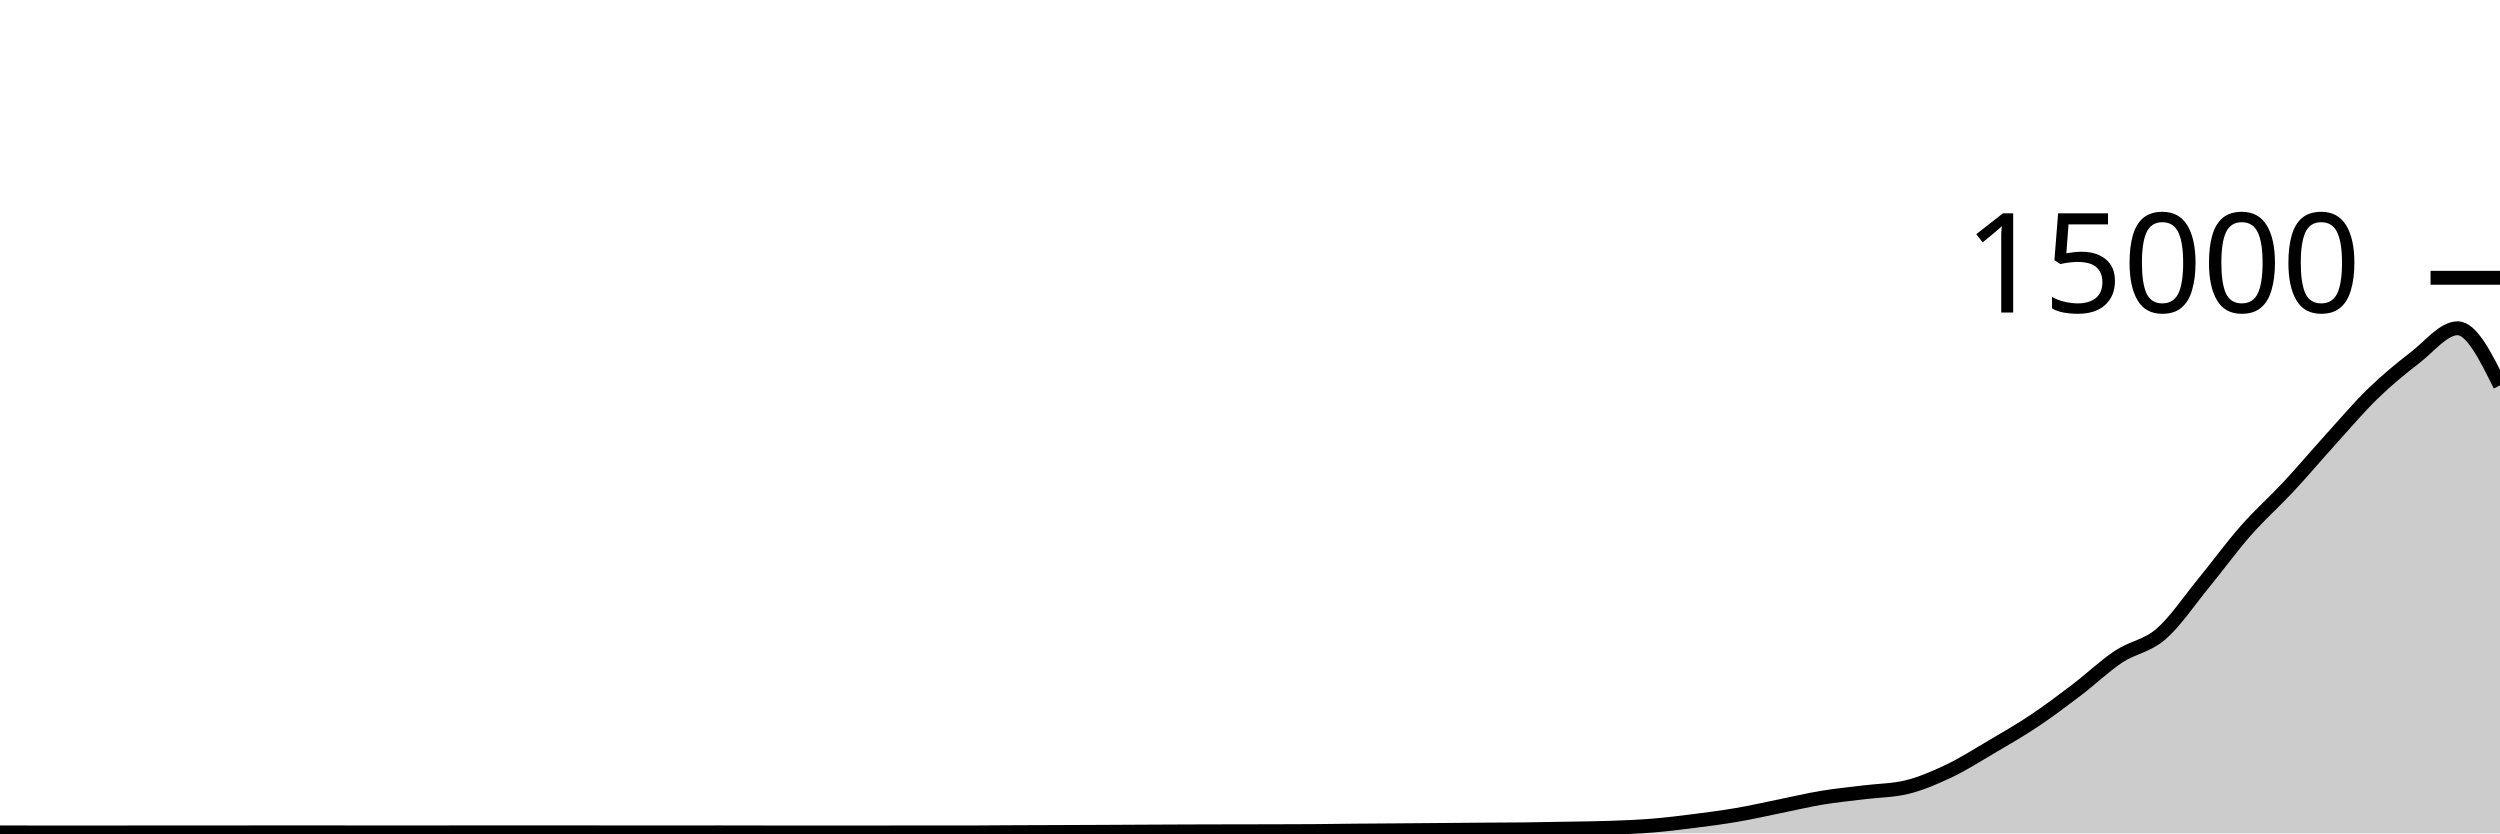
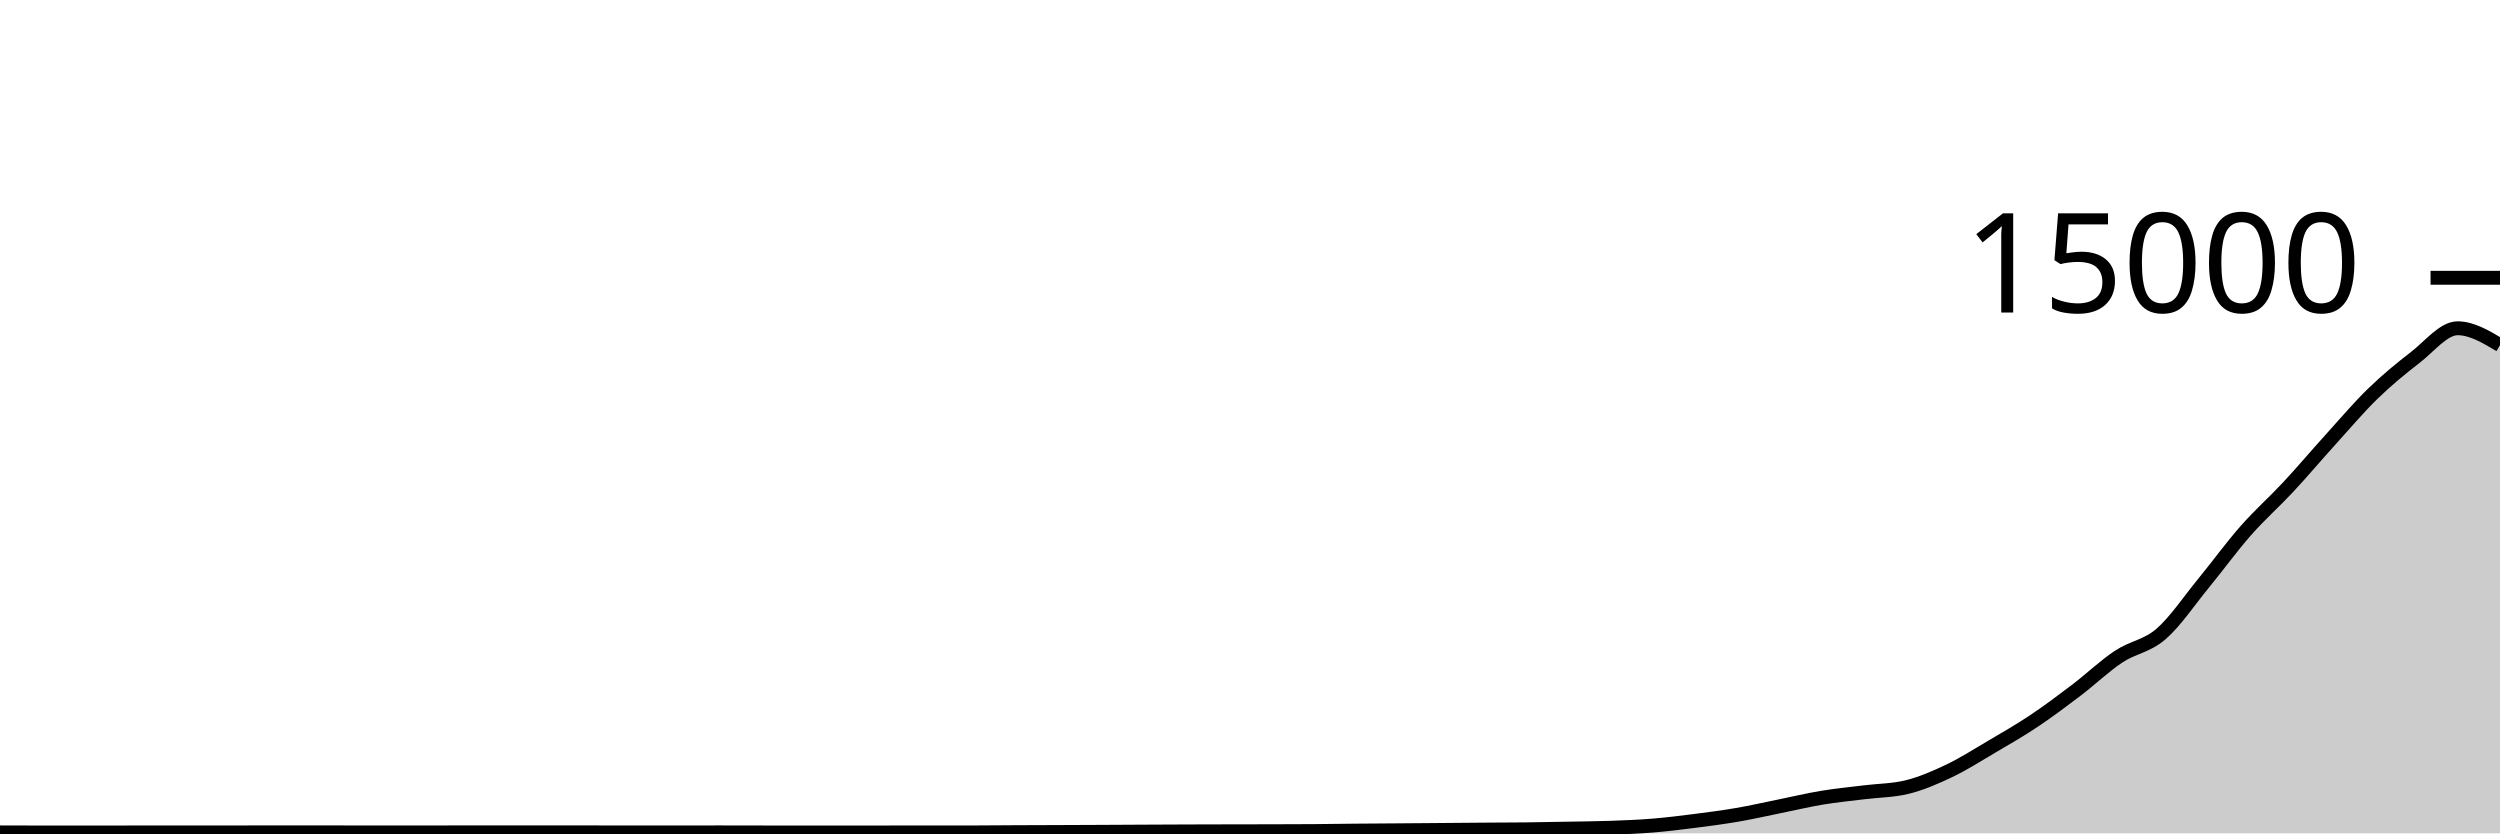
<svg xmlns="http://www.w3.org/2000/svg" viewBox="0 0 180 60">
  <g transform="translate(0,20)">
-     <path class="area" fill="rgba(0, 0, 0, 0.2)" d="M0,39.931C1.017,39.935,2.034,39.939,3.051,39.939C4.068,39.939,5.085,39.936,6.102,39.936C7.119,39.936,8.136,39.936,9.153,39.936C10.169,39.936,11.186,39.933,12.203,39.933C13.22,39.933,14.237,39.933,15.254,39.933C16.271,39.933,17.288,39.931,18.305,39.931C19.322,39.931,20.339,39.931,21.356,39.931C22.373,39.931,23.39,39.931,24.407,39.931C25.424,39.931,26.441,39.932,27.458,39.933C28.475,39.934,29.492,39.936,30.508,39.936C31.525,39.936,32.542,39.928,33.559,39.928C34.576,39.928,35.593,39.928,36.61,39.928C37.627,39.928,38.644,39.931,39.661,39.931C40.678,39.931,41.695,39.931,42.712,39.931C43.729,39.931,44.746,39.933,45.763,39.933C46.78,39.933,47.797,39.933,48.814,39.933C49.831,39.933,50.847,39.931,51.864,39.931C52.881,39.931,53.898,39.935,54.915,39.936C55.932,39.937,56.949,39.939,57.966,39.939C58.983,39.939,60,39.939,61.017,39.939C62.034,39.939,63.051,39.937,64.068,39.936C65.085,39.935,66.102,39.933,67.119,39.933C68.136,39.933,69.153,39.933,70.169,39.933C71.186,39.933,72.203,39.92,73.22,39.915C74.237,39.91,75.254,39.908,76.271,39.904C77.288,39.9,78.305,39.896,79.322,39.891C80.339,39.886,81.356,39.88,82.373,39.875C83.39,39.87,84.407,39.865,85.424,39.861C86.441,39.858,87.458,39.856,88.475,39.853C89.492,39.851,90.508,39.851,91.525,39.848C92.542,39.845,93.559,39.844,94.576,39.837C95.593,39.83,96.61,39.812,97.627,39.803C98.644,39.793,99.661,39.789,100.678,39.781C101.695,39.774,102.712,39.766,103.729,39.757C104.746,39.749,105.763,39.738,106.78,39.731C107.797,39.723,108.814,39.724,109.831,39.712C110.847,39.7,111.864,39.68,112.881,39.661C113.898,39.643,114.915,39.636,115.932,39.6C116.949,39.564,117.966,39.525,118.983,39.443C120,39.36,121.017,39.233,122.034,39.104C123.051,38.975,124.068,38.842,125.085,38.667C126.102,38.492,127.119,38.259,128.136,38.053C129.153,37.848,130.169,37.603,131.186,37.435C132.203,37.266,133.22,37.169,134.237,37.043C135.254,36.916,136.271,36.92,137.288,36.675C138.305,36.429,139.322,35.988,140.339,35.504C141.356,35.02,142.373,34.369,143.39,33.771C144.407,33.172,145.424,32.591,146.441,31.912C147.458,31.233,148.475,30.471,149.492,29.699C150.508,28.926,151.525,27.952,152.542,27.277C153.559,26.602,154.576,26.527,155.593,25.648C156.61,24.769,157.627,23.245,158.644,22.005C159.661,20.765,160.678,19.364,161.695,18.208C162.712,17.052,163.729,16.164,164.746,15.072C165.763,13.98,166.78,12.775,167.797,11.653C168.814,10.532,169.831,9.328,170.847,8.341C171.864,7.355,172.881,6.52,173.898,5.736C174.915,4.952,175.932,3.635,176.949,3.635C177.966,3.635,178.983,5.691,180,7.747L180,40C178.983,40,177.966,40,176.949,40C175.932,40,174.915,40,173.898,40C172.881,40,171.864,40,170.847,40C169.831,40,168.814,40,167.797,40C166.78,40,165.763,40,164.746,40C163.729,40,162.712,40,161.695,40C160.678,40,159.661,40,158.644,40C157.627,40,156.61,40,155.593,40C154.576,40,153.559,40,152.542,40C151.525,40,150.508,40,149.492,40C148.475,40,147.458,40,146.441,40C145.424,40,144.407,40,143.39,40C142.373,40,141.356,40,140.339,40C139.322,40,138.305,40,137.288,40C136.271,40,135.254,40,134.237,40C133.22,40,132.203,40,131.186,40C130.169,40,129.153,40,128.136,40C127.119,40,126.102,40,125.085,40C124.068,40,123.051,40,122.034,40C121.017,40,120,40,118.983,40C117.966,40,116.949,40,115.932,40C114.915,40,113.898,40,112.881,40C111.864,40,110.847,40,109.831,40C108.814,40,107.797,40,106.78,40C105.763,40,104.746,40,103.729,40C102.712,40,101.695,40,100.678,40C99.661,40,98.644,40,97.627,40C96.61,40,95.593,40,94.576,40C93.559,40,92.542,40,91.525,40C90.508,40,89.492,40,88.475,40C87.458,40,86.441,40,85.424,40C84.407,40,83.39,40,82.373,40C81.356,40,80.339,40,79.322,40C78.305,40,77.288,40,76.271,40C75.254,40,74.237,40,73.22,40C72.203,40,71.186,40,70.169,40C69.153,40,68.136,40,67.119,40C66.102,40,65.085,40,64.068,40C63.051,40,62.034,40,61.017,40C60,40,58.983,40,57.966,40C56.949,40,55.932,40,54.915,40C53.898,40,52.881,40,51.864,40C50.847,40,49.831,40,48.814,40C47.797,40,46.78,40,45.763,40C44.746,40,43.729,40,42.712,40C41.695,40,40.678,40,39.661,40C38.644,40,37.627,40,36.61,40C35.593,40,34.576,40,33.559,40C32.542,40,31.525,40,30.508,40C29.492,40,28.475,40,27.458,40C26.441,40,25.424,40,24.407,40C23.39,40,22.373,40,21.356,40C20.339,40,19.322,40,18.305,40C17.288,40,16.271,40,15.254,40C14.237,40,13.22,40,12.203,40C11.186,40,10.169,40,9.153,40C8.136,40,7.119,40,6.102,40C5.085,40,4.068,40,3.051,40C2.034,40,1.017,40,0,40Z" />
-     <path class="line" stroke="black" fill="none" d="M0,39.931C1.017,39.935,2.034,39.939,3.051,39.939C4.068,39.939,5.085,39.936,6.102,39.936C7.119,39.936,8.136,39.936,9.153,39.936C10.169,39.936,11.186,39.933,12.203,39.933C13.22,39.933,14.237,39.933,15.254,39.933C16.271,39.933,17.288,39.931,18.305,39.931C19.322,39.931,20.339,39.931,21.356,39.931C22.373,39.931,23.39,39.931,24.407,39.931C25.424,39.931,26.441,39.932,27.458,39.933C28.475,39.934,29.492,39.936,30.508,39.936C31.525,39.936,32.542,39.928,33.559,39.928C34.576,39.928,35.593,39.928,36.61,39.928C37.627,39.928,38.644,39.931,39.661,39.931C40.678,39.931,41.695,39.931,42.712,39.931C43.729,39.931,44.746,39.933,45.763,39.933C46.78,39.933,47.797,39.933,48.814,39.933C49.831,39.933,50.847,39.931,51.864,39.931C52.881,39.931,53.898,39.935,54.915,39.936C55.932,39.937,56.949,39.939,57.966,39.939C58.983,39.939,60,39.939,61.017,39.939C62.034,39.939,63.051,39.937,64.068,39.936C65.085,39.935,66.102,39.933,67.119,39.933C68.136,39.933,69.153,39.933,70.169,39.933C71.186,39.933,72.203,39.92,73.22,39.915C74.237,39.91,75.254,39.908,76.271,39.904C77.288,39.9,78.305,39.896,79.322,39.891C80.339,39.886,81.356,39.88,82.373,39.875C83.39,39.87,84.407,39.865,85.424,39.861C86.441,39.858,87.458,39.856,88.475,39.853C89.492,39.851,90.508,39.851,91.525,39.848C92.542,39.845,93.559,39.844,94.576,39.837C95.593,39.83,96.61,39.812,97.627,39.803C98.644,39.793,99.661,39.789,100.678,39.781C101.695,39.774,102.712,39.766,103.729,39.757C104.746,39.749,105.763,39.738,106.78,39.731C107.797,39.723,108.814,39.724,109.831,39.712C110.847,39.7,111.864,39.68,112.881,39.661C113.898,39.643,114.915,39.636,115.932,39.6C116.949,39.564,117.966,39.525,118.983,39.443C120,39.36,121.017,39.233,122.034,39.104C123.051,38.975,124.068,38.842,125.085,38.667C126.102,38.492,127.119,38.259,128.136,38.053C129.153,37.848,130.169,37.603,131.186,37.435C132.203,37.266,133.22,37.169,134.237,37.043C135.254,36.916,136.271,36.92,137.288,36.675C138.305,36.429,139.322,35.988,140.339,35.504C141.356,35.02,142.373,34.369,143.39,33.771C144.407,33.172,145.424,32.591,146.441,31.912C147.458,31.233,148.475,30.471,149.492,29.699C150.508,28.926,151.525,27.952,152.542,27.277C153.559,26.602,154.576,26.527,155.593,25.648C156.61,24.769,157.627,23.245,158.644,22.005C159.661,20.765,160.678,19.364,161.695,18.208C162.712,17.052,163.729,16.164,164.746,15.072C165.763,13.98,166.78,12.775,167.797,11.653C168.814,10.532,169.831,9.328,170.847,8.341C171.864,7.355,172.881,6.52,173.898,5.736C174.915,4.952,175.932,3.635,176.949,3.635C177.966,3.635,178.983,5.691,180,7.747" />
+     <path class="area" fill="rgba(0, 0, 0, 0.2)" d="M0,39.931C1.017,39.935,2.034,39.939,3.051,39.939C4.068,39.939,5.085,39.936,6.102,39.936C7.119,39.936,8.136,39.936,9.153,39.936C10.169,39.936,11.186,39.933,12.203,39.933C13.22,39.933,14.237,39.933,15.254,39.933C16.271,39.933,17.288,39.931,18.305,39.931C19.322,39.931,20.339,39.931,21.356,39.931C22.373,39.931,23.39,39.931,24.407,39.931C25.424,39.931,26.441,39.932,27.458,39.933C28.475,39.934,29.492,39.936,30.508,39.936C31.525,39.936,32.542,39.928,33.559,39.928C34.576,39.928,35.593,39.928,36.61,39.928C37.627,39.928,38.644,39.931,39.661,39.931C40.678,39.931,41.695,39.931,42.712,39.931C43.729,39.931,44.746,39.933,45.763,39.933C46.78,39.933,47.797,39.933,48.814,39.933C49.831,39.933,50.847,39.931,51.864,39.931C52.881,39.931,53.898,39.935,54.915,39.936C55.932,39.937,56.949,39.939,57.966,39.939C58.983,39.939,60,39.939,61.017,39.939C62.034,39.939,63.051,39.937,64.068,39.936C65.085,39.935,66.102,39.933,67.119,39.933C68.136,39.933,69.153,39.933,70.169,39.933C71.186,39.933,72.203,39.92,73.22,39.915C74.237,39.91,75.254,39.908,76.271,39.904C77.288,39.9,78.305,39.896,79.322,39.891C80.339,39.886,81.356,39.88,82.373,39.875C83.39,39.87,84.407,39.865,85.424,39.861C86.441,39.858,87.458,39.856,88.475,39.853C89.492,39.851,90.508,39.851,91.525,39.848C92.542,39.845,93.559,39.844,94.576,39.837C95.593,39.83,96.61,39.812,97.627,39.803C98.644,39.793,99.661,39.789,100.678,39.781C101.695,39.774,102.712,39.766,103.729,39.757C104.746,39.749,105.763,39.738,106.78,39.731C107.797,39.723,108.814,39.724,109.831,39.712C110.847,39.7,111.864,39.68,112.881,39.661C113.898,39.643,114.915,39.636,115.932,39.6C116.949,39.564,117.966,39.525,118.983,39.443C120,39.36,121.017,39.233,122.034,39.104C123.051,38.975,124.068,38.842,125.085,38.667C126.102,38.492,127.119,38.259,128.136,38.053C129.153,37.848,130.169,37.603,131.186,37.435C132.203,37.266,133.22,37.169,134.237,37.043C135.254,36.916,136.271,36.92,137.288,36.675C138.305,36.429,139.322,35.988,140.339,35.504C141.356,35.02,142.373,34.369,143.39,33.771C144.407,33.172,145.424,32.591,146.441,31.912C147.458,31.233,148.475,30.471,149.492,29.699C150.508,28.926,151.525,27.952,152.542,27.277C153.559,26.602,154.576,26.527,155.593,25.648C156.61,24.769,157.627,23.245,158.644,22.005C159.661,20.765,160.678,19.364,161.695,18.208C162.712,17.052,163.729,16.164,164.746,15.072C165.763,13.98,166.78,12.775,167.797,11.653C168.814,10.532,169.831,9.328,170.847,8.341C171.864,7.355,172.881,6.52,173.898,5.736C174.915,4.952,175.932,3.635,176.949,3.635C177.966,3.635,178.983,4.243,180,4.851L180,40C178.983,40,177.966,40,176.949,40C175.932,40,174.915,40,173.898,40C172.881,40,171.864,40,170.847,40C169.831,40,168.814,40,167.797,40C166.78,40,165.763,40,164.746,40C163.729,40,162.712,40,161.695,40C160.678,40,159.661,40,158.644,40C157.627,40,156.61,40,155.593,40C154.576,40,153.559,40,152.542,40C151.525,40,150.508,40,149.492,40C148.475,40,147.458,40,146.441,40C145.424,40,144.407,40,143.39,40C142.373,40,141.356,40,140.339,40C139.322,40,138.305,40,137.288,40C136.271,40,135.254,40,134.237,40C133.22,40,132.203,40,131.186,40C130.169,40,129.153,40,128.136,40C127.119,40,126.102,40,125.085,40C124.068,40,123.051,40,122.034,40C121.017,40,120,40,118.983,40C117.966,40,116.949,40,115.932,40C114.915,40,113.898,40,112.881,40C111.864,40,110.847,40,109.831,40C108.814,40,107.797,40,106.78,40C105.763,40,104.746,40,103.729,40C102.712,40,101.695,40,100.678,40C99.661,40,98.644,40,97.627,40C96.61,40,95.593,40,94.576,40C93.559,40,92.542,40,91.525,40C90.508,40,89.492,40,88.475,40C87.458,40,86.441,40,85.424,40C84.407,40,83.39,40,82.373,40C81.356,40,80.339,40,79.322,40C78.305,40,77.288,40,76.271,40C75.254,40,74.237,40,73.22,40C72.203,40,71.186,40,70.169,40C69.153,40,68.136,40,67.119,40C66.102,40,65.085,40,64.068,40C63.051,40,62.034,40,61.017,40C60,40,58.983,40,57.966,40C56.949,40,55.932,40,54.915,40C53.898,40,52.881,40,51.864,40C50.847,40,49.831,40,48.814,40C47.797,40,46.78,40,45.763,40C44.746,40,43.729,40,42.712,40C41.695,40,40.678,40,39.661,40C38.644,40,37.627,40,36.61,40C35.593,40,34.576,40,33.559,40C32.542,40,31.525,40,30.508,40C29.492,40,28.475,40,27.458,40C26.441,40,25.424,40,24.407,40C23.39,40,22.373,40,21.356,40C20.339,40,19.322,40,18.305,40C17.288,40,16.271,40,15.254,40C14.237,40,13.22,40,12.203,40C11.186,40,10.169,40,9.153,40C8.136,40,7.119,40,6.102,40C5.085,40,4.068,40,3.051,40C2.034,40,1.017,40,0,40Z" />
+     <path class="line" stroke="black" fill="none" d="M0,39.931C1.017,39.935,2.034,39.939,3.051,39.939C4.068,39.939,5.085,39.936,6.102,39.936C7.119,39.936,8.136,39.936,9.153,39.936C10.169,39.936,11.186,39.933,12.203,39.933C13.22,39.933,14.237,39.933,15.254,39.933C16.271,39.933,17.288,39.931,18.305,39.931C19.322,39.931,20.339,39.931,21.356,39.931C22.373,39.931,23.39,39.931,24.407,39.931C25.424,39.931,26.441,39.932,27.458,39.933C28.475,39.934,29.492,39.936,30.508,39.936C31.525,39.936,32.542,39.928,33.559,39.928C34.576,39.928,35.593,39.928,36.61,39.928C37.627,39.928,38.644,39.931,39.661,39.931C40.678,39.931,41.695,39.931,42.712,39.931C43.729,39.931,44.746,39.933,45.763,39.933C46.78,39.933,47.797,39.933,48.814,39.933C49.831,39.933,50.847,39.931,51.864,39.931C52.881,39.931,53.898,39.935,54.915,39.936C55.932,39.937,56.949,39.939,57.966,39.939C58.983,39.939,60,39.939,61.017,39.939C62.034,39.939,63.051,39.937,64.068,39.936C65.085,39.935,66.102,39.933,67.119,39.933C68.136,39.933,69.153,39.933,70.169,39.933C71.186,39.933,72.203,39.92,73.22,39.915C74.237,39.91,75.254,39.908,76.271,39.904C77.288,39.9,78.305,39.896,79.322,39.891C80.339,39.886,81.356,39.88,82.373,39.875C83.39,39.87,84.407,39.865,85.424,39.861C86.441,39.858,87.458,39.856,88.475,39.853C89.492,39.851,90.508,39.851,91.525,39.848C92.542,39.845,93.559,39.844,94.576,39.837C95.593,39.83,96.61,39.812,97.627,39.803C98.644,39.793,99.661,39.789,100.678,39.781C101.695,39.774,102.712,39.766,103.729,39.757C104.746,39.749,105.763,39.738,106.78,39.731C107.797,39.723,108.814,39.724,109.831,39.712C110.847,39.7,111.864,39.68,112.881,39.661C113.898,39.643,114.915,39.636,115.932,39.6C116.949,39.564,117.966,39.525,118.983,39.443C120,39.36,121.017,39.233,122.034,39.104C123.051,38.975,124.068,38.842,125.085,38.667C126.102,38.492,127.119,38.259,128.136,38.053C129.153,37.848,130.169,37.603,131.186,37.435C132.203,37.266,133.22,37.169,134.237,37.043C135.254,36.916,136.271,36.92,137.288,36.675C138.305,36.429,139.322,35.988,140.339,35.504C141.356,35.02,142.373,34.369,143.39,33.771C144.407,33.172,145.424,32.591,146.441,31.912C147.458,31.233,148.475,30.471,149.492,29.699C150.508,28.926,151.525,27.952,152.542,27.277C153.559,26.602,154.576,26.527,155.593,25.648C156.61,24.769,157.627,23.245,158.644,22.005C159.661,20.765,160.678,19.364,161.695,18.208C162.712,17.052,163.729,16.164,164.746,15.072C165.763,13.98,166.78,12.775,167.797,11.653C168.814,10.532,169.831,9.328,170.847,8.341C171.864,7.355,172.881,6.52,173.898,5.736C174.915,4.952,175.932,3.635,176.949,3.635C177.966,3.635,178.983,4.243,180,4.851" />
    <path class="axis-ceiling" stroke-width="1" stroke="black" fill="none" d="M175,0L180,0" />
    <text class="axis-ceiling-label" font-family="sans-serif" text-anchor="end" font-size="10px" x="170" y="2.5">15000</text>
  </g>
</svg>
